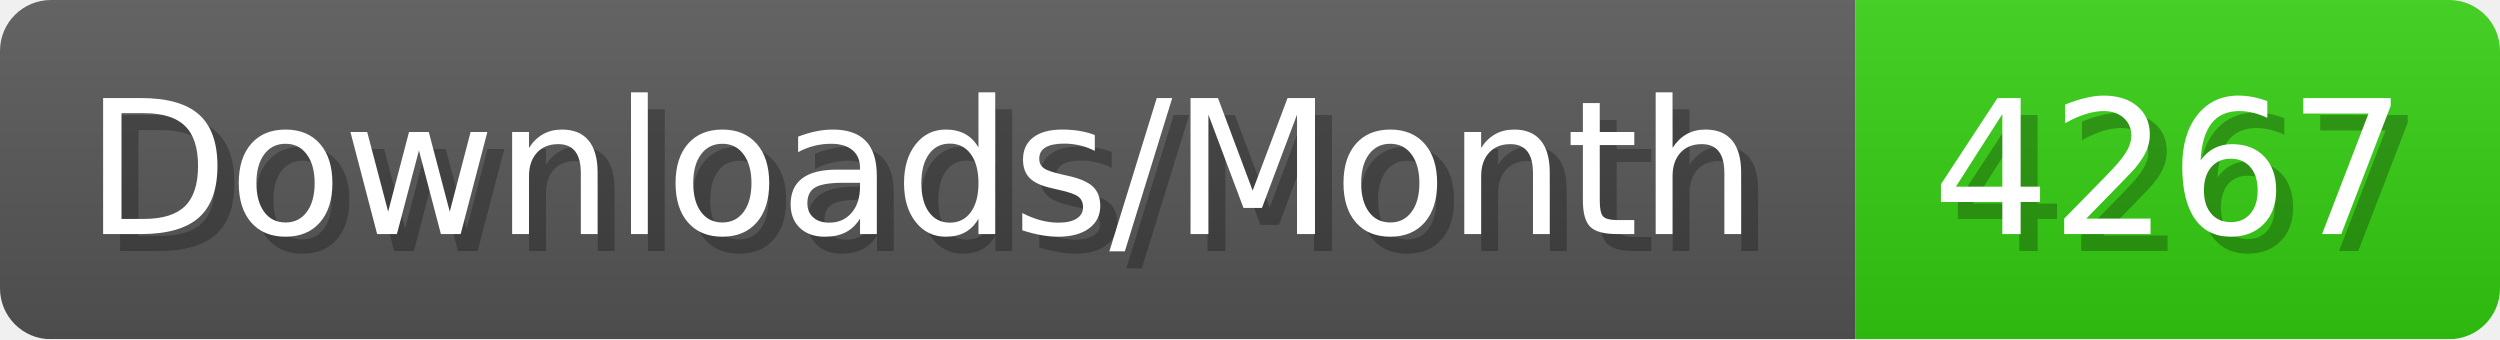
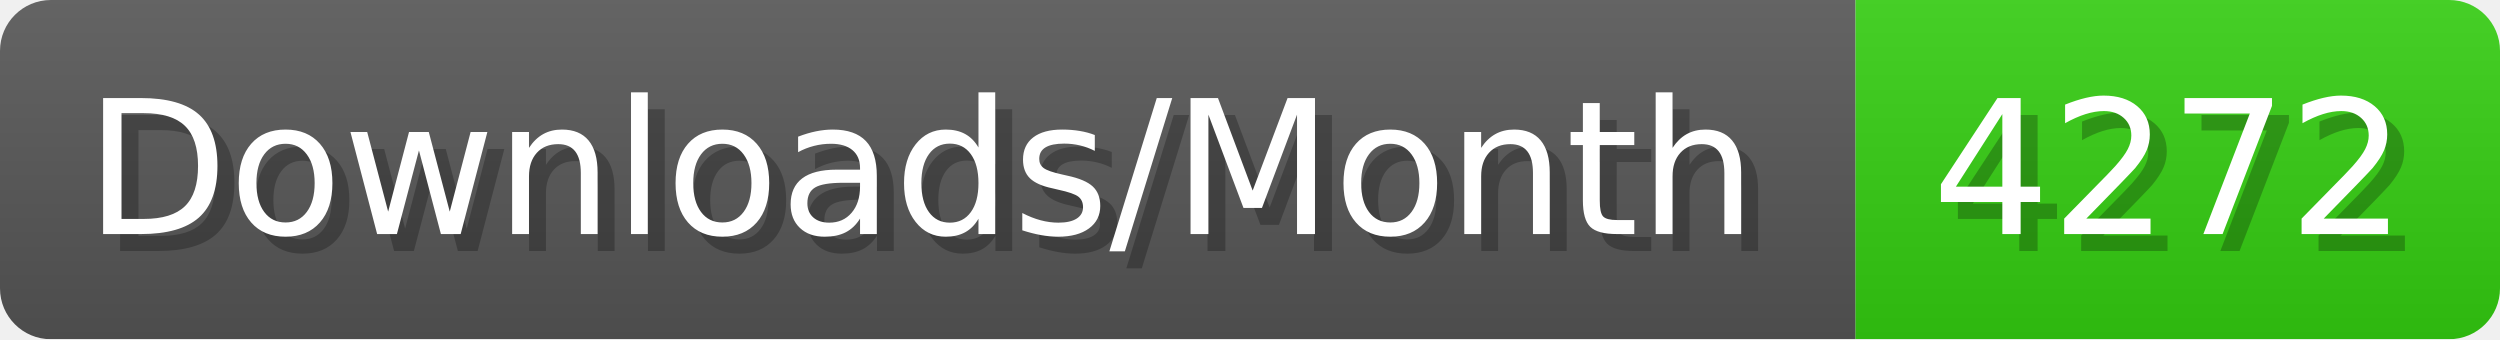
- <svg xmlns="http://www.w3.org/2000/svg" width="147.4" height="20" viewBox="0 0 1474 200" role="img" aria-label="Downloads/Month: 4267">
+ <svg xmlns="http://www.w3.org/2000/svg" width="147.4" height="20" viewBox="0 0 1474 200" role="img" aria-label="Downloads/Month: 4272">
  <linearGradient id="YlXUI" x2="0" y2="100%">
    <stop offset="0" stop-opacity=".1" stop-color="#EEE" />
    <stop offset="1" stop-opacity=".1" />
  </linearGradient>
  <mask id="JHhop">
    <rect width="1474" height="200" rx="30" fill="#FFF" />
  </mask>
  <g mask="url(#JHhop)">
    <rect width="1094" height="200" fill="#555" />
    <rect width="380" height="200" fill="#3C1" x="1094" />
    <rect width="1474" height="200" fill="url(#YlXUI)" />
  </g>
  <g aria-hidden="true" fill="#fff" text-anchor="start" font-family="Verdana,DejaVu Sans,sans-serif" font-size="110">
    <text x="60" y="148" textLength="994" fill="#000" opacity="0.25">Downloads/Month</text>
    <text x="50" y="138" textLength="994">Downloads/Month</text>
-     <text x="1149" y="148" textLength="280" fill="#000" opacity="0.25">4267</text>
-     <text x="1139" y="138" textLength="280">4267</text>
+     <text x="1149" y="148" textLength="280" fill="#000" opacity="0.25">4272</text>
+     <text x="1139" y="138" textLength="280">4272</text>
  </g>
</svg>
